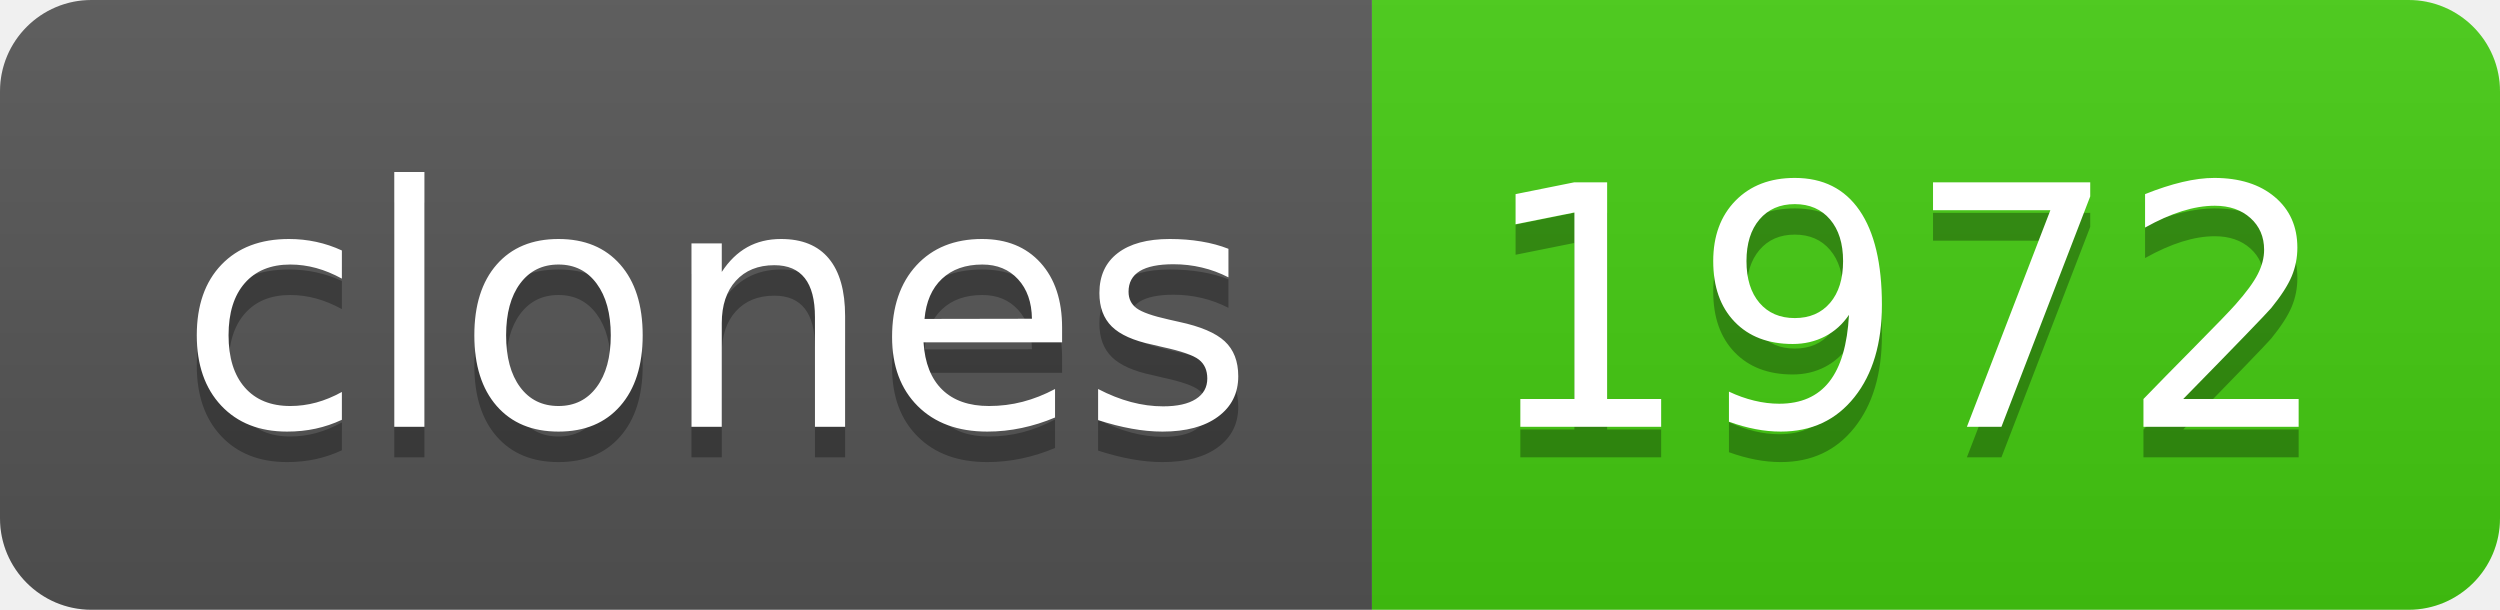
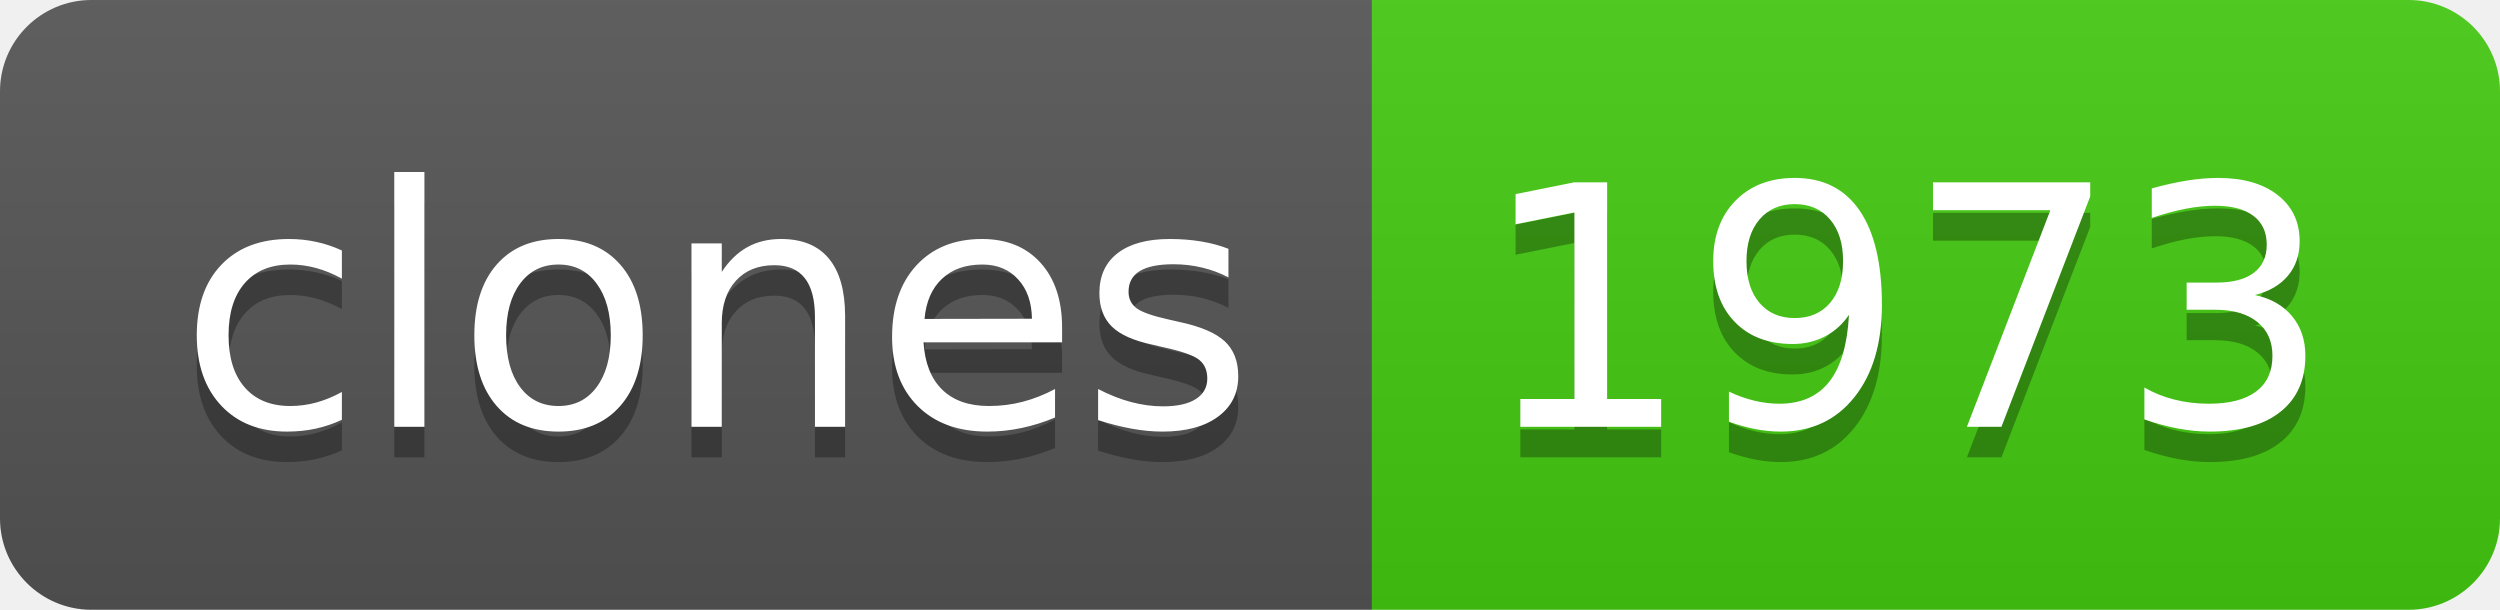
- <svg xmlns="http://www.w3.org/2000/svg" width="82" height="20" role="img" aria-label="clones: 1972">
+ <svg xmlns="http://www.w3.org/2000/svg" width="82" height="20" role="img" aria-label="clones: 1973">
  <linearGradient id="s" x2="0" y2="100%">
    <stop offset="0" stop-color="#bbb" stop-opacity=".1" />
    <stop offset="1" stop-opacity=".1" />
  </linearGradient>
  <clipPath id="r">
    <rect width="82" height="20" rx="3" fill="#fff" />
  </clipPath>
  <g clip-path="url(#r)">
    <rect width="45" height="20" fill="#555" />
    <rect x="45" width="37" height="20" fill="#4c1" />
    <rect width="82" height="20" fill="url(#s)" />
  </g>
  <g fill="#fff" text-anchor="middle" font-family="Verdana,Geneva,DejaVu Sans,sans-serif" text-rendering="geometricPrecision" font-size="110">
    <text aria-hidden="true" x="235" y="150" fill="#010101" fill-opacity=".3" transform="scale(.1)" textLength="350">clones</text>
    <text x="235" y="140" transform="scale(.1)" fill="#fff" textLength="350">clones</text>
-     <text aria-hidden="true" x="625" y="150" fill="#010101" fill-opacity=".3" transform="scale(.1)" textLength="270">1972</text>
-     <text x="625" y="140" transform="scale(.1)" fill="#fff" textLength="270">1972</text>
+     <text aria-hidden="true" x="625" y="150" fill="#010101" fill-opacity=".3" transform="scale(.1)" textLength="270">1973</text>
+     <text x="625" y="140" transform="scale(.1)" fill="#fff" textLength="270">1973</text>
  </g>
</svg>
